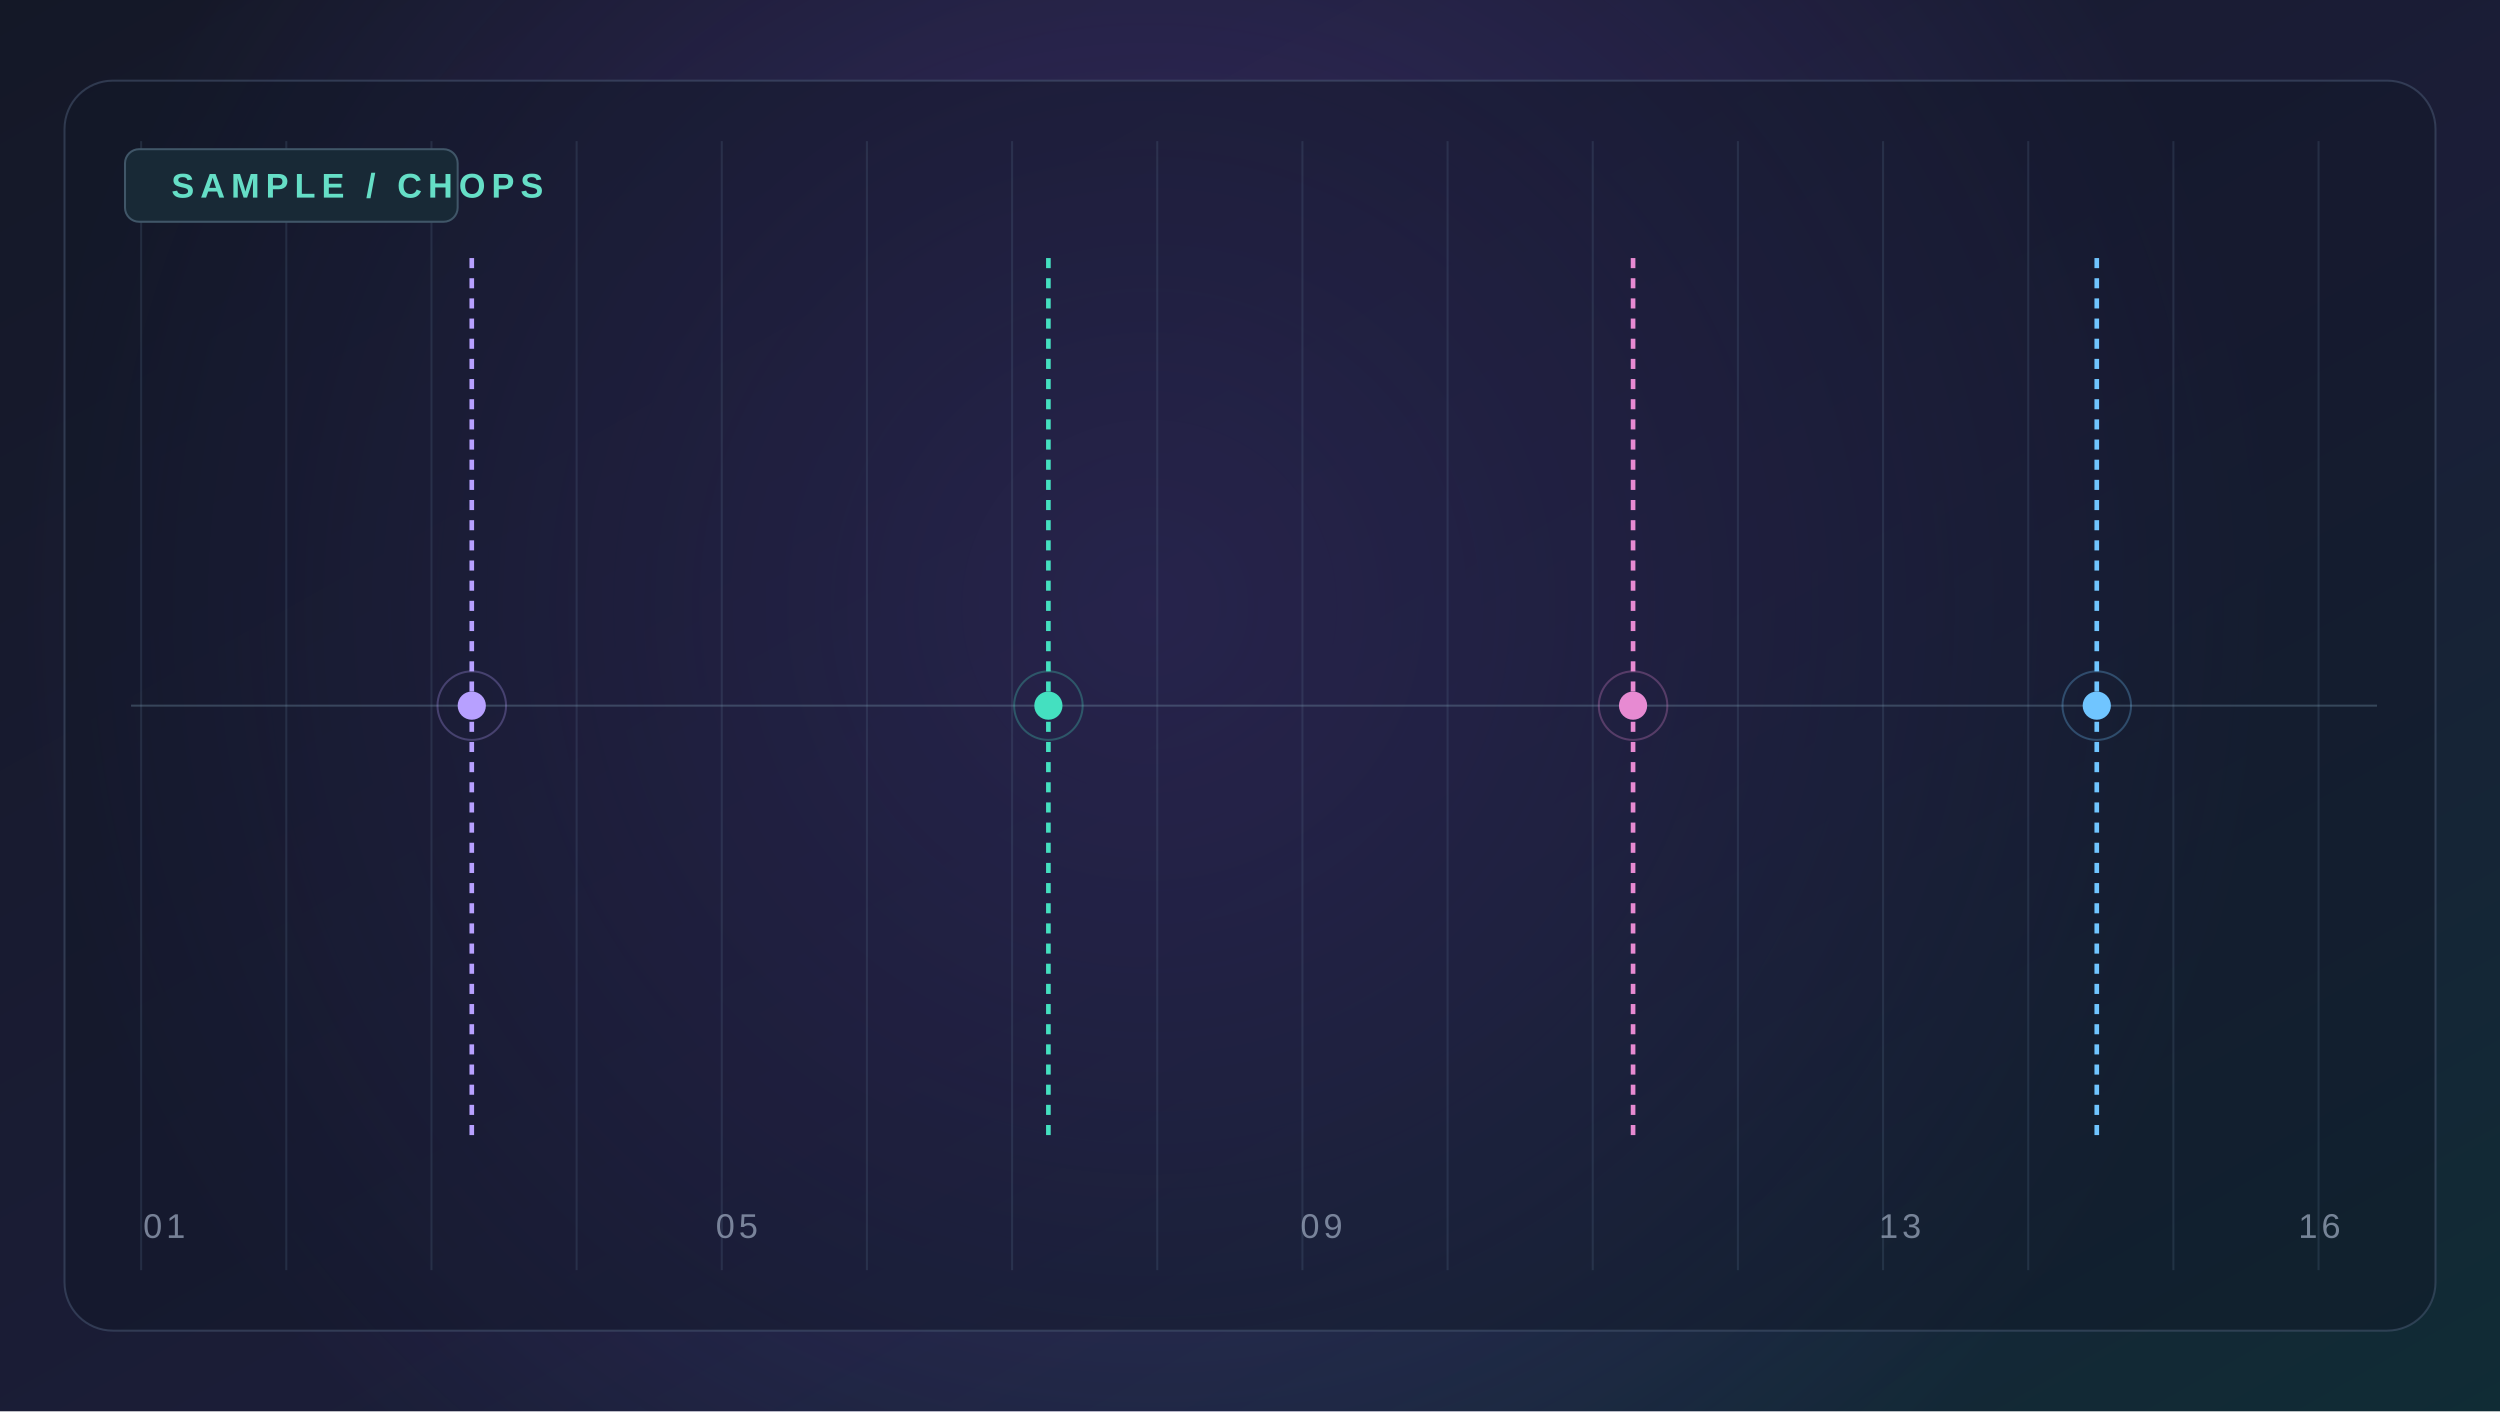
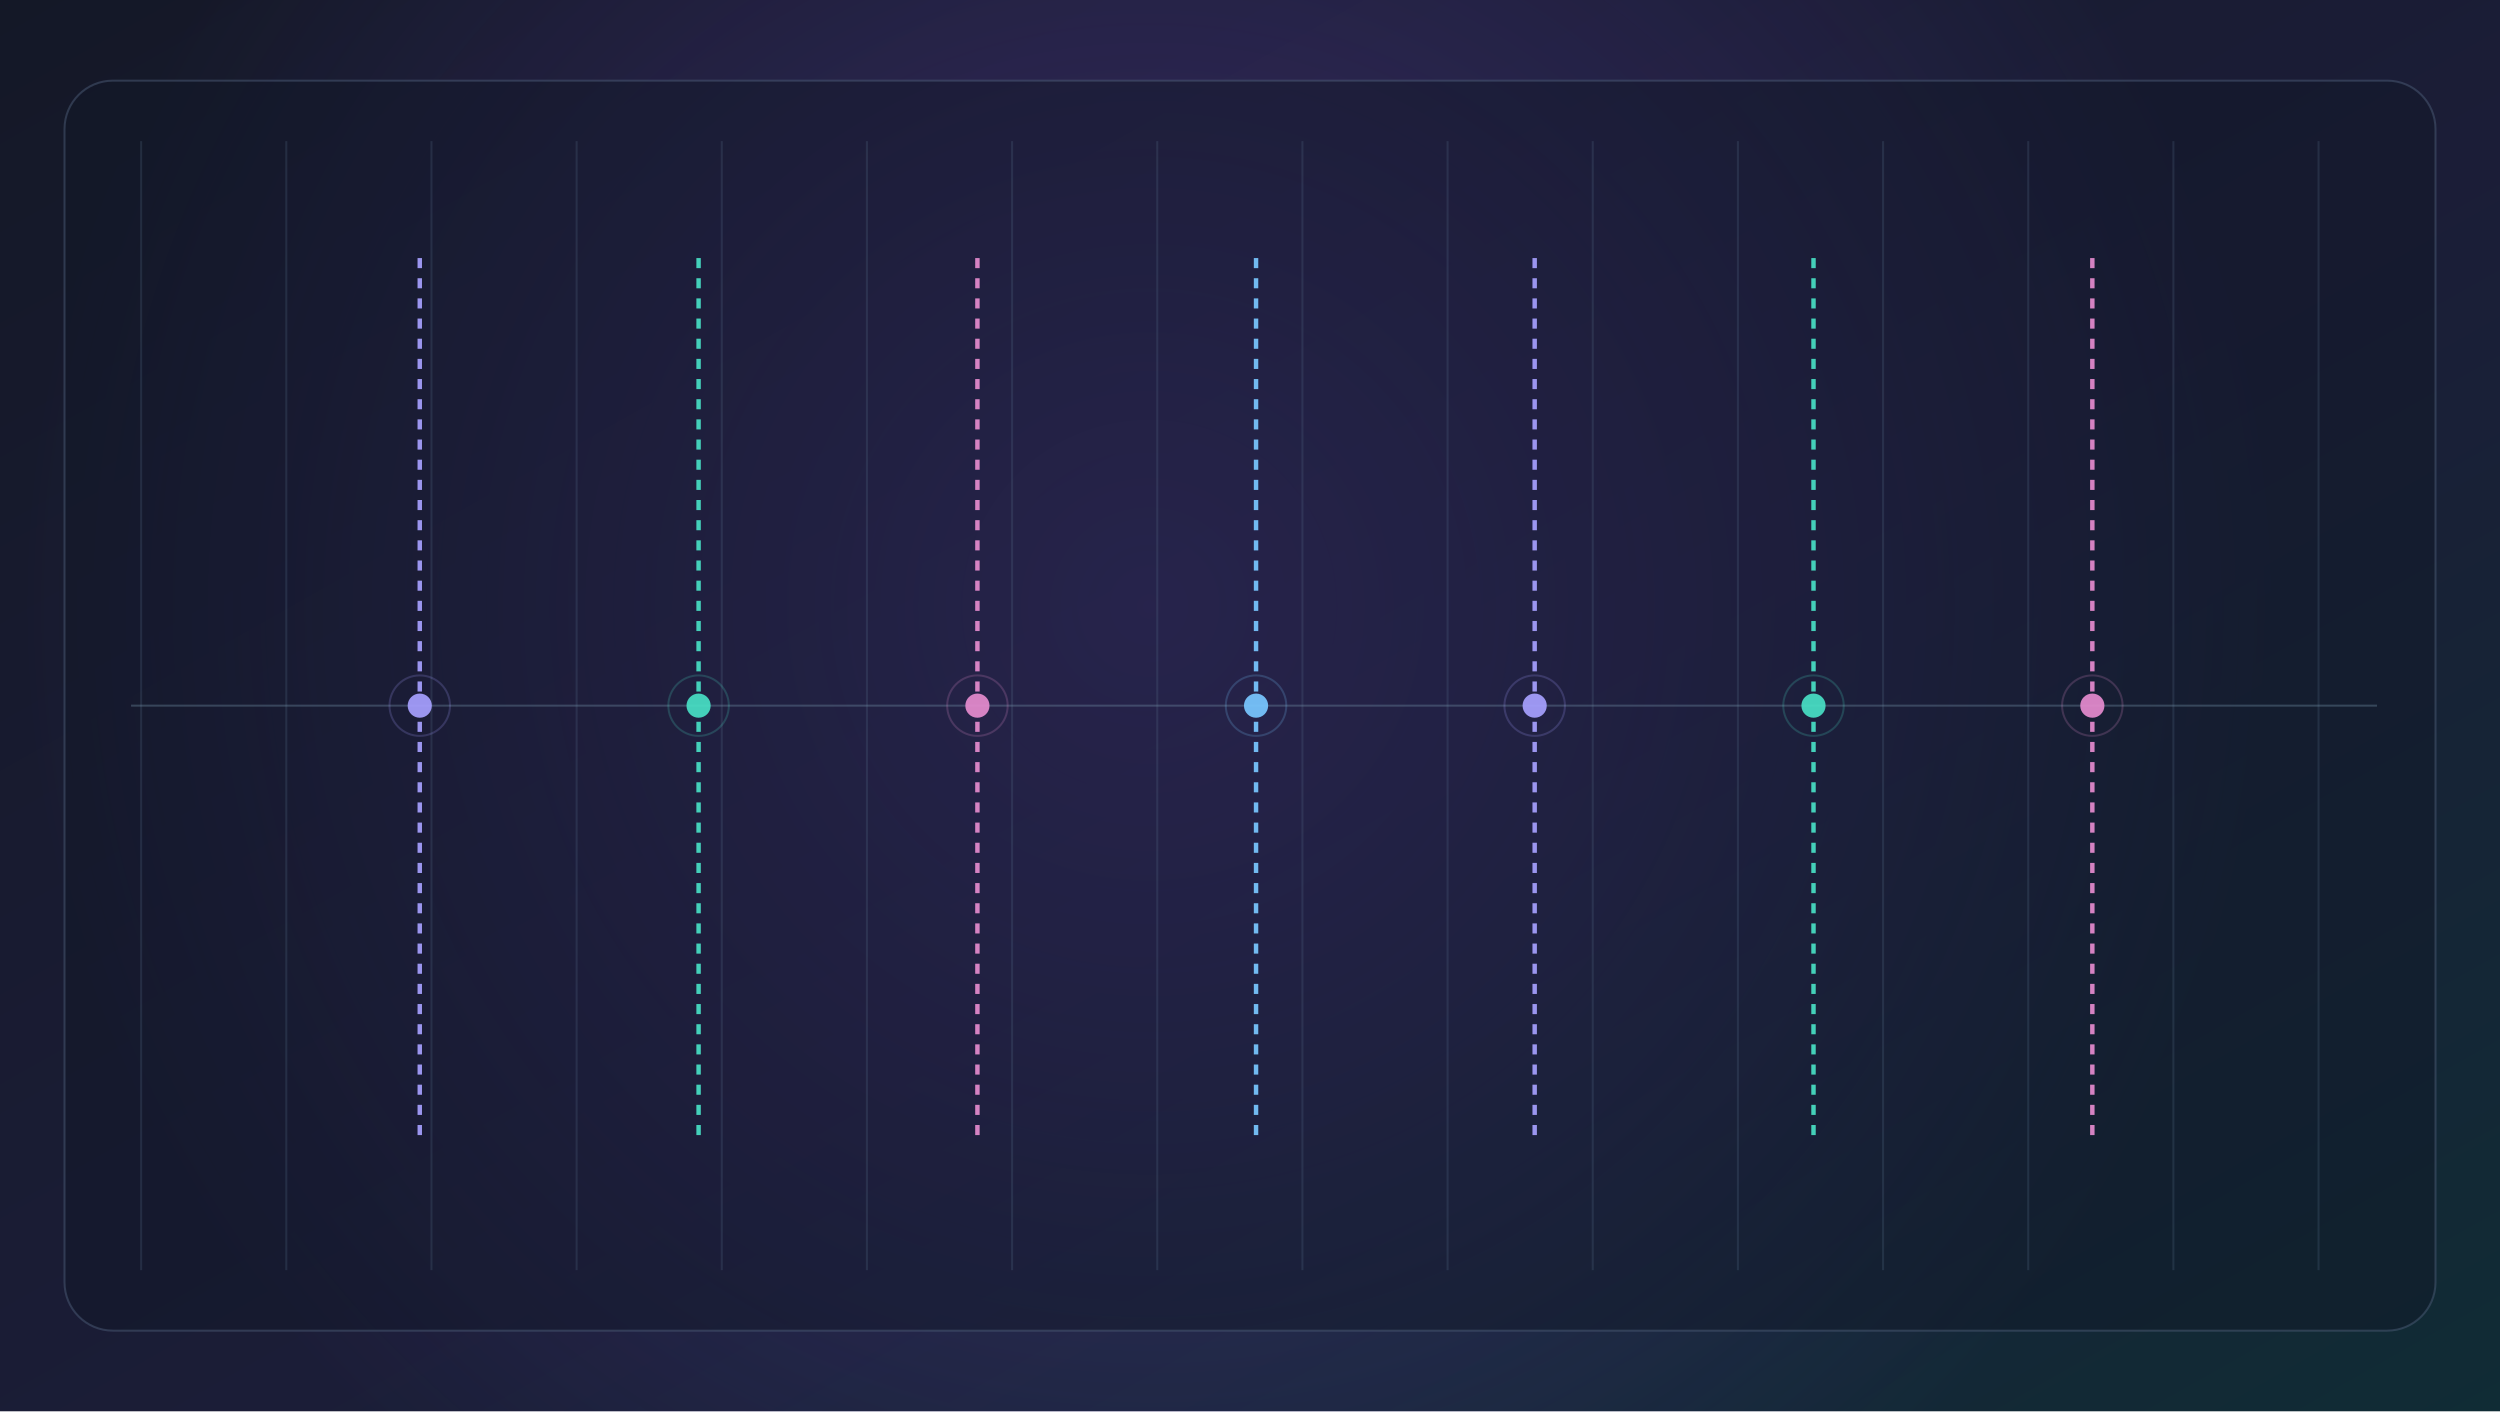
<svg xmlns="http://www.w3.org/2000/svg" width="1240" height="700" viewBox="0 0 1240 700" role="img" aria-labelledby="t d">
  <defs>
    <linearGradient id="back" x2="1" y2="1">
      <stop stop-color="#141827" />
      <stop offset=".55" stop-color="#1b1d37" />
      <stop offset="1" stop-color="#102c35" />
    </linearGradient>
    <linearGradient id="wave" x2="1">
      <stop stop-color="#9868e5" />
      <stop offset=".52" stop-color="#f090d8" />
      <stop offset="1" stop-color="#57ead2" />
    </linearGradient>
    <radialGradient id="glow">
      <stop stop-color="#8b5cf6" stop-opacity=".28" />
      <stop offset="1" stop-color="#8b5cf6" stop-opacity="0" />
    </radialGradient>
  </defs>
  <rect width="1240" height="700" fill="url(#back)" />
  <circle cx="570" cy="300" r="570" fill="url(#glow)" />
  <rect x="32" y="40" width="1176" height="620" rx="24" fill="#101826" fill-opacity=".45" stroke="#50617d" stroke-opacity=".47" />
  <path d="M70 70V630" stroke="#58728c" stroke-width="1" opacity=".23" />
  <path d="M142 70V630" stroke="#58728c" stroke-width="1" opacity=".23" />
  <path d="M214 70V630" stroke="#58728c" stroke-width="1" opacity=".23" />
  <path d="M286 70V630" stroke="#58728c" stroke-width="1" opacity=".23" />
  <path d="M358 70V630" stroke="#58728c" stroke-width="1" opacity=".23" />
  <path d="M430 70V630" stroke="#58728c" stroke-width="1" opacity=".23" />
  <path d="M502 70V630" stroke="#58728c" stroke-width="1" opacity=".23" />
  <path d="M574 70V630" stroke="#58728c" stroke-width="1" opacity=".23" />
  <path d="M646 70V630" stroke="#58728c" stroke-width="1" opacity=".23" />
  <path d="M718 70V630" stroke="#58728c" stroke-width="1" opacity=".23" />
  <path d="M790 70V630" stroke="#58728c" stroke-width="1" opacity=".23" />
  <path d="M862 70V630" stroke="#58728c" stroke-width="1" opacity=".23" />
  <path d="M934 70V630" stroke="#58728c" stroke-width="1" opacity=".23" />
  <path d="M1006 70V630" stroke="#58728c" stroke-width="1" opacity=".23" />
  <path d="M1078 70V630" stroke="#58728c" stroke-width="1" opacity=".23" />
  <path d="M1150 70V630" stroke="#58728c" stroke-width="1" opacity=".23" />
  <path d="M 65 350 H 1179" stroke="#7190a5" stroke-width="1" opacity=".36" />
  <path d="M 65.0 326.3 L 65.0 373.7" stroke="url(#wave)" stroke-width="2.55" opacity="0.60" />
  <path d="M 69.3 301.6 L 69.3 398.4" stroke="url(#wave)" stroke-width="2.55" opacity="0.66" />
  <path d="M 73.6 297.1 L 73.6 402.9" stroke="url(#wave)" stroke-width="2.55" opacity="0.67" />
  <path d="M 77.9 297.5 L 77.9 402.5" stroke="url(#wave)" stroke-width="2.55" opacity="0.67" />
  <path d="M 82.2 309.3 L 82.2 390.7" stroke="url(#wave)" stroke-width="2.55" opacity="0.64" />
  <path d="M 86.5 262.4 L 86.5 437.6" stroke="url(#wave)" stroke-width="2.55" opacity="0.74" />
  <path d="M 90.7 251.4 L 90.7 448.6" stroke="url(#wave)" stroke-width="2.55" opacity="0.77" />
  <path d="M 95.0 266.0 L 95.0 434.0" stroke="url(#wave)" stroke-width="2.55" opacity="0.74" />
  <path d="M 99.3 261.0 L 99.3 439.0" stroke="url(#wave)" stroke-width="2.55" opacity="0.75" />
  <path d="M 103.6 287.6 L 103.6 412.4" stroke="url(#wave)" stroke-width="2.55" opacity="0.69" />
  <path d="M 107.9 333.3 L 107.9 366.7" stroke="url(#wave)" stroke-width="2.55" opacity="0.59" />
  <path d="M 112.2 269.2 L 112.2 430.8" stroke="url(#wave)" stroke-width="2.55" opacity="0.73" />
  <path d="M 116.5 247.4 L 116.5 452.6" stroke="url(#wave)" stroke-width="2.55" opacity="0.78" />
  <path d="M 120.8 315.4 L 120.8 384.6" stroke="url(#wave)" stroke-width="2.55" opacity="0.63" />
  <path d="M 125.1 233.6 L 125.1 466.4" stroke="url(#wave)" stroke-width="2.55" opacity="0.81" />
  <path d="M 129.3 292.1 L 129.3 407.9" stroke="url(#wave)" stroke-width="2.55" opacity="0.68" />
  <path d="M 133.6 293.0 L 133.6 407.0" stroke="url(#wave)" stroke-width="2.55" opacity="0.68" />
  <path d="M 137.9 323.6 L 137.9 376.4" stroke="url(#wave)" stroke-width="2.55" opacity="0.61" />
  <path d="M 142.2 222.3 L 142.2 477.7" stroke="url(#wave)" stroke-width="2.55" opacity="0.83" />
  <path d="M 146.5 241.2 L 146.5 458.8" stroke="url(#wave)" stroke-width="2.55" opacity="0.79" />
  <path d="M 150.8 228.2 L 150.8 471.8" stroke="url(#wave)" stroke-width="2.55" opacity="0.82" />
  <path d="M 155.1 249.0 L 155.1 451.0" stroke="url(#wave)" stroke-width="2.55" opacity="0.77" />
  <path d="M 159.4 323.1 L 159.4 376.9" stroke="url(#wave)" stroke-width="2.55" opacity="0.61" />
  <path d="M 163.7 278.5 L 163.7 421.5" stroke="url(#wave)" stroke-width="2.55" opacity="0.71" />
  <path d="M 168.0 263.4 L 168.0 436.6" stroke="url(#wave)" stroke-width="2.55" opacity="0.74" />
  <path d="M 172.2 309.2 L 172.2 390.8" stroke="url(#wave)" stroke-width="2.55" opacity="0.64" />
  <path d="M 176.5 240.2 L 176.5 459.8" stroke="url(#wave)" stroke-width="2.55" opacity="0.79" />
  <path d="M 180.8 289.3 L 180.8 410.7" stroke="url(#wave)" stroke-width="2.55" opacity="0.68" />
  <path d="M 185.1 313.0 L 185.1 387.0" stroke="url(#wave)" stroke-width="2.55" opacity="0.63" />
  <path d="M 189.4 276.3 L 189.4 423.7" stroke="url(#wave)" stroke-width="2.55" opacity="0.71" />
  <path d="M 193.7 322.2 L 193.7 377.8" stroke="url(#wave)" stroke-width="2.55" opacity="0.61" />
  <path d="M 198.0 288.5 L 198.0 411.5" stroke="url(#wave)" stroke-width="2.55" opacity="0.69" />
  <path d="M 202.3 311.3 L 202.3 388.7" stroke="url(#wave)" stroke-width="2.55" opacity="0.64" />
  <path d="M 206.6 311.3 L 206.6 388.7" stroke="url(#wave)" stroke-width="2.55" opacity="0.64" />
  <path d="M 210.9 316.4 L 210.9 383.6" stroke="url(#wave)" stroke-width="2.55" opacity="0.62" />
  <path d="M 215.2 307.3 L 215.2 392.7" stroke="url(#wave)" stroke-width="2.55" opacity="0.64" />
  <path d="M 219.4 319.4 L 219.4 380.6" stroke="url(#wave)" stroke-width="2.55" opacity="0.62" />
  <path d="M 223.7 330.4 L 223.7 369.6" stroke="url(#wave)" stroke-width="2.55" opacity="0.59" />
  <path d="M 228.0 277.4 L 228.0 422.6" stroke="url(#wave)" stroke-width="2.55" opacity="0.71" />
  <path d="M 232.3 309.2 L 232.3 390.8" stroke="url(#wave)" stroke-width="2.55" opacity="0.64" />
  <path d="M 236.6 274.6 L 236.6 425.4" stroke="url(#wave)" stroke-width="2.55" opacity="0.72" />
  <path d="M 240.9 309.3 L 240.9 390.7" stroke="url(#wave)" stroke-width="2.55" opacity="0.64" />
  <path d="M 245.2 264.9 L 245.2 435.1" stroke="url(#wave)" stroke-width="2.55" opacity="0.74" />
  <path d="M 249.5 271.0 L 249.5 429.0" stroke="url(#wave)" stroke-width="2.55" opacity="0.73" />
  <path d="M 253.8 281.3 L 253.8 418.7" stroke="url(#wave)" stroke-width="2.55" opacity="0.70" />
  <path d="M 258.1 285.4 L 258.1 414.6" stroke="url(#wave)" stroke-width="2.55" opacity="0.69" />
  <path d="M 262.3 297.9 L 262.3 402.1" stroke="url(#wave)" stroke-width="2.55" opacity="0.67" />
  <path d="M 266.6 296.3 L 266.6 403.7" stroke="url(#wave)" stroke-width="2.55" opacity="0.67" />
  <path d="M 270.9 326.5 L 270.9 373.5" stroke="url(#wave)" stroke-width="2.55" opacity="0.60" />
  <path d="M 275.2 312.3 L 275.2 387.7" stroke="url(#wave)" stroke-width="2.55" opacity="0.63" />
  <path d="M 279.5 302.8 L 279.5 397.2" stroke="url(#wave)" stroke-width="2.55" opacity="0.65" />
  <path d="M 283.8 322.8 L 283.8 377.2" stroke="url(#wave)" stroke-width="2.55" opacity="0.61" />
  <path d="M 288.1 291.7 L 288.1 408.3" stroke="url(#wave)" stroke-width="2.55" opacity="0.68" />
  <path d="M 292.4 287.7 L 292.4 412.3" stroke="url(#wave)" stroke-width="2.55" opacity="0.69" />
  <path d="M 296.7 303.9 L 296.7 396.1" stroke="url(#wave)" stroke-width="2.55" opacity="0.65" />
  <path d="M 300.9 303.2 L 300.9 396.8" stroke="url(#wave)" stroke-width="2.55" opacity="0.65" />
  <path d="M 305.2 295.4 L 305.2 404.6" stroke="url(#wave)" stroke-width="2.55" opacity="0.67" />
  <path d="M 309.5 297.5 L 309.5 402.5" stroke="url(#wave)" stroke-width="2.55" opacity="0.67" />
  <path d="M 313.8 263.9 L 313.8 436.1" stroke="url(#wave)" stroke-width="2.55" opacity="0.74" />
  <path d="M 318.1 297.2 L 318.1 402.8" stroke="url(#wave)" stroke-width="2.55" opacity="0.67" />
  <path d="M 322.4 329.8 L 322.4 370.2" stroke="url(#wave)" stroke-width="2.55" opacity="0.59" />
  <path d="M 326.7 322.7 L 326.7 377.3" stroke="url(#wave)" stroke-width="2.55" opacity="0.61" />
  <path d="M 331.0 288.1 L 331.0 411.9" stroke="url(#wave)" stroke-width="2.55" opacity="0.69" />
  <path d="M 335.3 282.4 L 335.3 417.6" stroke="url(#wave)" stroke-width="2.55" opacity="0.70" />
  <path d="M 339.6 306.2 L 339.6 393.8" stroke="url(#wave)" stroke-width="2.55" opacity="0.65" />
  <path d="M 343.9 310.0 L 343.9 390.0" stroke="url(#wave)" stroke-width="2.55" opacity="0.64" />
  <path d="M 348.1 311.2 L 348.1 388.8" stroke="url(#wave)" stroke-width="2.55" opacity="0.64" />
  <path d="M 352.4 301.9 L 352.4 398.1" stroke="url(#wave)" stroke-width="2.55" opacity="0.66" />
  <path d="M 356.7 319.2 L 356.7 380.8" stroke="url(#wave)" stroke-width="2.55" opacity="0.62" />
  <path d="M 361.0 295.6 L 361.0 404.4" stroke="url(#wave)" stroke-width="2.55" opacity="0.67" />
  <path d="M 365.3 291.4 L 365.3 408.6" stroke="url(#wave)" stroke-width="2.55" opacity="0.68" />
  <path d="M 369.6 280.2 L 369.6 419.8" stroke="url(#wave)" stroke-width="2.55" opacity="0.71" />
  <path d="M 373.9 307.6 L 373.9 392.4" stroke="url(#wave)" stroke-width="2.55" opacity="0.64" />
  <path d="M 378.2 305.3 L 378.2 394.7" stroke="url(#wave)" stroke-width="2.55" opacity="0.65" />
  <path d="M 382.5 282.6 L 382.5 417.4" stroke="url(#wave)" stroke-width="2.55" opacity="0.70" />
  <path d="M 386.8 229.4 L 386.8 470.6" stroke="url(#wave)" stroke-width="2.55" opacity="0.82" />
  <path d="M 391.0 277.1 L 391.0 422.9" stroke="url(#wave)" stroke-width="2.55" opacity="0.71" />
  <path d="M 395.3 250.9 L 395.3 449.1" stroke="url(#wave)" stroke-width="2.55" opacity="0.77" />
  <path d="M 399.6 280.9 L 399.6 419.1" stroke="url(#wave)" stroke-width="2.55" opacity="0.70" />
  <path d="M 403.9 309.9 L 403.9 390.1" stroke="url(#wave)" stroke-width="2.55" opacity="0.64" />
  <path d="M 408.2 317.7 L 408.2 382.3" stroke="url(#wave)" stroke-width="2.55" opacity="0.62" />
  <path d="M 412.5 236.6 L 412.5 463.4" stroke="url(#wave)" stroke-width="2.55" opacity="0.80" />
  <path d="M 416.8 240.3 L 416.8 459.7" stroke="url(#wave)" stroke-width="2.55" opacity="0.79" />
  <path d="M 421.1 276.9 L 421.1 423.1" stroke="url(#wave)" stroke-width="2.55" opacity="0.71" />
  <path d="M 425.4 246.3 L 425.4 453.7" stroke="url(#wave)" stroke-width="2.55" opacity="0.78" />
  <path d="M 429.6 244.5 L 429.6 455.5" stroke="url(#wave)" stroke-width="2.55" opacity="0.78" />
  <path d="M 433.9 222.4 L 433.9 477.6" stroke="url(#wave)" stroke-width="2.55" opacity="0.83" />
  <path d="M 438.2 214.5 L 438.2 485.5" stroke="url(#wave)" stroke-width="2.55" opacity="0.85" />
  <path d="M 442.5 265.2 L 442.5 434.8" stroke="url(#wave)" stroke-width="2.55" opacity="0.74" />
  <path d="M 446.8 210.5 L 446.8 489.5" stroke="url(#wave)" stroke-width="2.55" opacity="0.86" />
  <path d="M 451.1 215.6 L 451.1 484.4" stroke="url(#wave)" stroke-width="2.55" opacity="0.85" />
  <path d="M 455.4 251.9 L 455.4 448.1" stroke="url(#wave)" stroke-width="2.55" opacity="0.77" />
  <path d="M 459.7 234.7 L 459.7 465.3" stroke="url(#wave)" stroke-width="2.55" opacity="0.81" />
  <path d="M 464.0 273.1 L 464.0 426.9" stroke="url(#wave)" stroke-width="2.55" opacity="0.72" />
  <path d="M 468.3 289.4 L 468.3 410.6" stroke="url(#wave)" stroke-width="2.55" opacity="0.68" />
  <path d="M 472.6 305.6 L 472.6 394.4" stroke="url(#wave)" stroke-width="2.55" opacity="0.65" />
  <path d="M 476.8 276.2 L 476.8 423.8" stroke="url(#wave)" stroke-width="2.55" opacity="0.71" />
  <path d="M 481.1 320.6 L 481.1 379.4" stroke="url(#wave)" stroke-width="2.55" opacity="0.62" />
  <path d="M 485.4 330.0 L 485.4 370.0" stroke="url(#wave)" stroke-width="2.55" opacity="0.59" />
  <path d="M 489.7 302.8 L 489.7 397.2" stroke="url(#wave)" stroke-width="2.55" opacity="0.65" />
  <path d="M 494.0 300.3 L 494.0 399.7" stroke="url(#wave)" stroke-width="2.55" opacity="0.66" />
  <path d="M 498.3 305.5 L 498.3 394.5" stroke="url(#wave)" stroke-width="2.55" opacity="0.65" />
  <path d="M 502.6 283.9 L 502.6 416.1" stroke="url(#wave)" stroke-width="2.55" opacity="0.70" />
  <path d="M 506.9 327.3 L 506.9 372.7" stroke="url(#wave)" stroke-width="2.55" opacity="0.60" />
  <path d="M 511.2 304.6 L 511.2 395.4" stroke="url(#wave)" stroke-width="2.55" opacity="0.65" />
  <path d="M 515.5 298.0 L 515.5 402.0" stroke="url(#wave)" stroke-width="2.55" opacity="0.67" />
  <path d="M 519.7 283.6 L 519.7 416.4" stroke="url(#wave)" stroke-width="2.55" opacity="0.70" />
  <path d="M 524.0 305.0 L 524.0 395.0" stroke="url(#wave)" stroke-width="2.55" opacity="0.65" />
  <path d="M 528.3 318.2 L 528.3 381.8" stroke="url(#wave)" stroke-width="2.55" opacity="0.62" />
  <path d="M 532.6 286.7 L 532.6 413.3" stroke="url(#wave)" stroke-width="2.55" opacity="0.69" />
  <path d="M 536.9 245.6 L 536.9 454.4" stroke="url(#wave)" stroke-width="2.55" opacity="0.78" />
  <path d="M 541.2 244.2 L 541.2 455.8" stroke="url(#wave)" stroke-width="2.55" opacity="0.79" />
  <path d="M 545.5 263.7 L 545.5 436.3" stroke="url(#wave)" stroke-width="2.55" opacity="0.74" />
  <path d="M 549.8 285.6 L 549.8 414.4" stroke="url(#wave)" stroke-width="2.55" opacity="0.69" />
  <path d="M 554.1 305.7 L 554.1 394.3" stroke="url(#wave)" stroke-width="2.55" opacity="0.65" />
  <path d="M 558.4 265.4 L 558.4 434.6" stroke="url(#wave)" stroke-width="2.55" opacity="0.74" />
  <path d="M 562.6 291.0 L 562.6 409.0" stroke="url(#wave)" stroke-width="2.55" opacity="0.68" />
  <path d="M 566.9 281.5 L 566.9 418.5" stroke="url(#wave)" stroke-width="2.55" opacity="0.70" />
  <path d="M 571.2 331.5 L 571.2 368.5" stroke="url(#wave)" stroke-width="2.55" opacity="0.59" />
  <path d="M 575.5 313.0 L 575.5 387.0" stroke="url(#wave)" stroke-width="2.55" opacity="0.63" />
  <path d="M 579.8 278.2 L 579.8 421.8" stroke="url(#wave)" stroke-width="2.55" opacity="0.71" />
  <path d="M 584.1 281.0 L 584.1 419.0" stroke="url(#wave)" stroke-width="2.55" opacity="0.70" />
  <path d="M 588.4 278.6 L 588.4 421.4" stroke="url(#wave)" stroke-width="2.55" opacity="0.71" />
  <path d="M 592.7 292.9 L 592.7 407.1" stroke="url(#wave)" stroke-width="2.55" opacity="0.68" />
  <path d="M 597.0 303.2 L 597.0 396.8" stroke="url(#wave)" stroke-width="2.55" opacity="0.65" />
  <path d="M 601.2 298.6 L 601.2 401.4" stroke="url(#wave)" stroke-width="2.55" opacity="0.66" />
  <path d="M 605.5 291.9 L 605.5 408.1" stroke="url(#wave)" stroke-width="2.55" opacity="0.68" />
  <path d="M 609.8 314.3 L 609.8 385.7" stroke="url(#wave)" stroke-width="2.55" opacity="0.63" />
  <path d="M 614.1 305.6 L 614.1 394.4" stroke="url(#wave)" stroke-width="2.55" opacity="0.65" />
  <path d="M 618.4 317.8 L 618.4 382.2" stroke="url(#wave)" stroke-width="2.55" opacity="0.62" />
  <path d="M 622.7 301.0 L 622.7 399.0" stroke="url(#wave)" stroke-width="2.55" opacity="0.66" />
  <path d="M 627.0 336.6 L 627.0 363.4" stroke="url(#wave)" stroke-width="2.55" opacity="0.58" />
  <path d="M 631.3 307.1 L 631.3 392.9" stroke="url(#wave)" stroke-width="2.55" opacity="0.65" />
  <path d="M 635.6 298.5 L 635.6 401.5" stroke="url(#wave)" stroke-width="2.55" opacity="0.66" />
  <path d="M 639.9 334.6 L 639.9 365.4" stroke="url(#wave)" stroke-width="2.55" opacity="0.58" />
  <path d="M 644.1 302.6 L 644.1 397.4" stroke="url(#wave)" stroke-width="2.55" opacity="0.66" />
  <path d="M 648.4 295.8 L 648.4 404.2" stroke="url(#wave)" stroke-width="2.55" opacity="0.67" />
  <path d="M 652.7 280.8 L 652.7 419.2" stroke="url(#wave)" stroke-width="2.55" opacity="0.70" />
  <path d="M 657.0 287.2 L 657.0 412.8" stroke="url(#wave)" stroke-width="2.55" opacity="0.69" />
  <path d="M 661.3 304.0 L 661.3 396.0" stroke="url(#wave)" stroke-width="2.55" opacity="0.65" />
  <path d="M 665.6 288.9 L 665.6 411.1" stroke="url(#wave)" stroke-width="2.55" opacity="0.69" />
  <path d="M 669.9 248.3 L 669.9 451.7" stroke="url(#wave)" stroke-width="2.55" opacity="0.78" />
  <path d="M 674.2 247.3 L 674.2 452.7" stroke="url(#wave)" stroke-width="2.55" opacity="0.78" />
  <path d="M 678.5 309.8 L 678.5 390.2" stroke="url(#wave)" stroke-width="2.55" opacity="0.64" />
  <path d="M 682.8 315.2 L 682.8 384.8" stroke="url(#wave)" stroke-width="2.55" opacity="0.63" />
  <path d="M 687.0 315.7 L 687.0 384.3" stroke="url(#wave)" stroke-width="2.55" opacity="0.63" />
  <path d="M 691.3 328.8 L 691.3 371.2" stroke="url(#wave)" stroke-width="2.55" opacity="0.60" />
  <path d="M 695.6 278.8 L 695.6 421.2" stroke="url(#wave)" stroke-width="2.55" opacity="0.71" />
  <path d="M 699.9 310.2 L 699.9 389.8" stroke="url(#wave)" stroke-width="2.55" opacity="0.64" />
  <path d="M 704.2 245.5 L 704.2 454.5" stroke="url(#wave)" stroke-width="2.55" opacity="0.78" />
  <path d="M 708.5 258.7 L 708.5 441.3" stroke="url(#wave)" stroke-width="2.55" opacity="0.75" />
  <path d="M 712.8 309.6 L 712.8 390.4" stroke="url(#wave)" stroke-width="2.55" opacity="0.64" />
  <path d="M 717.1 262.0 L 717.1 438.0" stroke="url(#wave)" stroke-width="2.55" opacity="0.75" />
  <path d="M 721.4 280.7 L 721.4 419.3" stroke="url(#wave)" stroke-width="2.55" opacity="0.70" />
  <path d="M 725.7 260.7 L 725.7 439.3" stroke="url(#wave)" stroke-width="2.55" opacity="0.75" />
  <path d="M 730.0 290.8 L 730.0 409.2" stroke="url(#wave)" stroke-width="2.55" opacity="0.68" />
  <path d="M 734.2 298.4 L 734.2 401.6" stroke="url(#wave)" stroke-width="2.55" opacity="0.66" />
  <path d="M 738.5 297.0 L 738.5 403.0" stroke="url(#wave)" stroke-width="2.55" opacity="0.67" />
  <path d="M 742.8 277.5 L 742.8 422.5" stroke="url(#wave)" stroke-width="2.55" opacity="0.71" />
  <path d="M 747.1 255.3 L 747.1 444.7" stroke="url(#wave)" stroke-width="2.55" opacity="0.76" />
  <path d="M 751.4 274.8 L 751.4 425.2" stroke="url(#wave)" stroke-width="2.55" opacity="0.72" />
  <path d="M 755.7 326.3 L 755.7 373.7" stroke="url(#wave)" stroke-width="2.55" opacity="0.60" />
  <path d="M 760.0 281.8 L 760.0 418.2" stroke="url(#wave)" stroke-width="2.55" opacity="0.70" />
  <path d="M 764.3 283.5 L 764.3 416.5" stroke="url(#wave)" stroke-width="2.55" opacity="0.70" />
  <path d="M 768.6 295.6 L 768.6 404.4" stroke="url(#wave)" stroke-width="2.55" opacity="0.67" />
  <path d="M 772.9 302.2 L 772.9 397.8" stroke="url(#wave)" stroke-width="2.55" opacity="0.66" />
  <path d="M 777.1 336.9 L 777.1 363.1" stroke="url(#wave)" stroke-width="2.55" opacity="0.58" />
  <path d="M 781.4 306.0 L 781.4 394.0" stroke="url(#wave)" stroke-width="2.55" opacity="0.65" />
  <path d="M 785.7 327.6 L 785.7 372.4" stroke="url(#wave)" stroke-width="2.55" opacity="0.60" />
  <path d="M 790.0 276.5 L 790.0 423.5" stroke="url(#wave)" stroke-width="2.55" opacity="0.71" />
  <path d="M 794.3 310.0 L 794.3 390.0" stroke="url(#wave)" stroke-width="2.55" opacity="0.64" />
  <path d="M 798.6 261.4 L 798.6 438.6" stroke="url(#wave)" stroke-width="2.55" opacity="0.75" />
  <path d="M 802.9 293.7 L 802.9 406.3" stroke="url(#wave)" stroke-width="2.55" opacity="0.68" />
  <path d="M 807.2 248.3 L 807.2 451.7" stroke="url(#wave)" stroke-width="2.55" opacity="0.78" />
  <path d="M 811.5 280.9 L 811.5 419.1" stroke="url(#wave)" stroke-width="2.55" opacity="0.70" />
  <path d="M 815.8 320.8 L 815.8 379.2" stroke="url(#wave)" stroke-width="2.55" opacity="0.61" />
  <path d="M 820.0 271.6 L 820.0 428.4" stroke="url(#wave)" stroke-width="2.55" opacity="0.72" />
  <path d="M 824.3 281.9 L 824.3 418.1" stroke="url(#wave)" stroke-width="2.55" opacity="0.70" />
  <path d="M 828.6 231.3 L 828.6 468.7" stroke="url(#wave)" stroke-width="2.55" opacity="0.81" />
  <path d="M 832.9 288.1 L 832.9 411.9" stroke="url(#wave)" stroke-width="2.55" opacity="0.69" />
  <path d="M 837.2 270.8 L 837.2 429.2" stroke="url(#wave)" stroke-width="2.55" opacity="0.73" />
  <path d="M 841.5 269.5 L 841.5 430.5" stroke="url(#wave)" stroke-width="2.55" opacity="0.73" />
  <path d="M 845.8 243.0 L 845.8 457.0" stroke="url(#wave)" stroke-width="2.55" opacity="0.79" />
  <path d="M 850.1 316.7 L 850.1 383.3" stroke="url(#wave)" stroke-width="2.55" opacity="0.62" />
  <path d="M 854.4 268.2 L 854.4 431.8" stroke="url(#wave)" stroke-width="2.55" opacity="0.73" />
  <path d="M 858.6 275.0 L 858.6 425.0" stroke="url(#wave)" stroke-width="2.55" opacity="0.72" />
  <path d="M 862.9 257.9 L 862.9 442.1" stroke="url(#wave)" stroke-width="2.55" opacity="0.75" />
  <path d="M 867.2 242.9 L 867.2 457.1" stroke="url(#wave)" stroke-width="2.55" opacity="0.79" />
  <path d="M 871.5 292.2 L 871.5 407.8" stroke="url(#wave)" stroke-width="2.55" opacity="0.68" />
  <path d="M 875.8 264.3 L 875.8 435.7" stroke="url(#wave)" stroke-width="2.55" opacity="0.74" />
  <path d="M 880.1 279.5 L 880.1 420.5" stroke="url(#wave)" stroke-width="2.55" opacity="0.71" />
  <path d="M 884.4 281.3 L 884.4 418.7" stroke="url(#wave)" stroke-width="2.55" opacity="0.70" />
  <path d="M 888.7 324.1 L 888.7 375.9" stroke="url(#wave)" stroke-width="2.55" opacity="0.61" />
  <path d="M 893.0 279.4 L 893.0 420.6" stroke="url(#wave)" stroke-width="2.55" opacity="0.71" />
  <path d="M 897.3 279.6 L 897.3 420.4" stroke="url(#wave)" stroke-width="2.55" opacity="0.71" />
  <path d="M 901.5 310.9 L 901.5 389.1" stroke="url(#wave)" stroke-width="2.55" opacity="0.64" />
  <path d="M 905.8 315.7 L 905.8 384.3" stroke="url(#wave)" stroke-width="2.55" opacity="0.63" />
  <path d="M 910.1 295.6 L 910.1 404.4" stroke="url(#wave)" stroke-width="2.55" opacity="0.67" />
  <path d="M 914.4 329.2 L 914.4 370.8" stroke="url(#wave)" stroke-width="2.55" opacity="0.60" />
  <path d="M 918.7 331.1 L 918.7 368.9" stroke="url(#wave)" stroke-width="2.55" opacity="0.59" />
  <path d="M 923.0 330.8 L 923.0 369.2" stroke="url(#wave)" stroke-width="2.55" opacity="0.59" />
  <path d="M 927.3 299.8 L 927.3 400.2" stroke="url(#wave)" stroke-width="2.55" opacity="0.66" />
  <path d="M 931.6 299.9 L 931.6 400.1" stroke="url(#wave)" stroke-width="2.55" opacity="0.66" />
  <path d="M 935.9 309.8 L 935.9 390.2" stroke="url(#wave)" stroke-width="2.55" opacity="0.64" />
  <path d="M 940.2 300.3 L 940.2 399.7" stroke="url(#wave)" stroke-width="2.55" opacity="0.66" />
  <path d="M 944.5 332.2 L 944.5 367.8" stroke="url(#wave)" stroke-width="2.55" opacity="0.59" />
  <path d="M 948.7 292.7 L 948.7 407.3" stroke="url(#wave)" stroke-width="2.55" opacity="0.68" />
  <path d="M 953.0 299.7 L 953.0 400.3" stroke="url(#wave)" stroke-width="2.55" opacity="0.66" />
  <path d="M 957.3 293.9 L 957.3 406.1" stroke="url(#wave)" stroke-width="2.55" opacity="0.67" />
  <path d="M 961.6 299.8 L 961.6 400.2" stroke="url(#wave)" stroke-width="2.55" opacity="0.66" />
  <path d="M 965.9 298.5 L 965.9 401.5" stroke="url(#wave)" stroke-width="2.55" opacity="0.66" />
  <path d="M 970.2 310.5 L 970.2 389.5" stroke="url(#wave)" stroke-width="2.55" opacity="0.64" />
  <path d="M 974.5 327.8 L 974.5 372.2" stroke="url(#wave)" stroke-width="2.55" opacity="0.60" />
  <path d="M 978.8 296.0 L 978.8 404.0" stroke="url(#wave)" stroke-width="2.55" opacity="0.67" />
  <path d="M 983.1 308.5 L 983.1 391.5" stroke="url(#wave)" stroke-width="2.55" opacity="0.64" />
  <path d="M 987.4 277.6 L 987.4 422.4" stroke="url(#wave)" stroke-width="2.55" opacity="0.71" />
  <path d="M 991.6 268.4 L 991.6 431.6" stroke="url(#wave)" stroke-width="2.55" opacity="0.73" />
  <path d="M 995.9 270.0 L 995.9 430.0" stroke="url(#wave)" stroke-width="2.55" opacity="0.73" />
  <path d="M 1000.2 284.2 L 1000.2 415.8" stroke="url(#wave)" stroke-width="2.55" opacity="0.70" />
  <path d="M 1004.5 300.2 L 1004.5 399.8" stroke="url(#wave)" stroke-width="2.55" opacity="0.66" />
  <path d="M 1008.8 283.6 L 1008.8 416.4" stroke="url(#wave)" stroke-width="2.55" opacity="0.70" />
  <path d="M 1013.1 272.7 L 1013.1 427.3" stroke="url(#wave)" stroke-width="2.55" opacity="0.72" />
  <path d="M 1017.4 259.9 L 1017.4 440.1" stroke="url(#wave)" stroke-width="2.55" opacity="0.75" />
  <path d="M 1021.7 237.3 L 1021.7 462.7" stroke="url(#wave)" stroke-width="2.55" opacity="0.80" />
  <path d="M 1026.0 316.0 L 1026.0 384.0" stroke="url(#wave)" stroke-width="2.55" opacity="0.63" />
  <path d="M 1030.2 279.0 L 1030.2 421.0" stroke="url(#wave)" stroke-width="2.55" opacity="0.71" />
  <path d="M 1034.5 283.1 L 1034.5 416.9" stroke="url(#wave)" stroke-width="2.55" opacity="0.70" />
  <path d="M 1038.8 275.7 L 1038.8 424.3" stroke="url(#wave)" stroke-width="2.55" opacity="0.72" />
  <path d="M 1043.1 275.2 L 1043.1 424.8" stroke="url(#wave)" stroke-width="2.55" opacity="0.72" />
  <path d="M 1047.4 288.2 L 1047.4 411.8" stroke="url(#wave)" stroke-width="2.55" opacity="0.69" />
  <path d="M 1051.7 301.1 L 1051.7 398.9" stroke="url(#wave)" stroke-width="2.55" opacity="0.66" />
  <path d="M 1056.0 302.5 L 1056.0 397.5" stroke="url(#wave)" stroke-width="2.55" opacity="0.66" />
  <path d="M 1060.3 305.2 L 1060.3 394.8" stroke="url(#wave)" stroke-width="2.55" opacity="0.65" />
  <path d="M 1064.6 291.9 L 1064.6 408.1" stroke="url(#wave)" stroke-width="2.55" opacity="0.68" />
  <path d="M 1068.9 290.1 L 1068.9 409.9" stroke="url(#wave)" stroke-width="2.55" opacity="0.68" />
  <path d="M 1073.2 282.3 L 1073.2 417.7" stroke="url(#wave)" stroke-width="2.55" opacity="0.70" />
  <path d="M 1077.4 304.1 L 1077.4 395.9" stroke="url(#wave)" stroke-width="2.55" opacity="0.65" />
  <path d="M 1081.7 248.8 L 1081.7 451.2" stroke="url(#wave)" stroke-width="2.55" opacity="0.77" />
  <path d="M 1086.0 280.1 L 1086.0 419.9" stroke="url(#wave)" stroke-width="2.55" opacity="0.71" />
  <path d="M 1090.3 253.4 L 1090.3 446.6" stroke="url(#wave)" stroke-width="2.55" opacity="0.76" />
  <path d="M 1094.6 229.8 L 1094.6 470.2" stroke="url(#wave)" stroke-width="2.55" opacity="0.82" />
  <path d="M 1098.9 214.1 L 1098.9 485.9" stroke="url(#wave)" stroke-width="2.55" opacity="0.85" />
  <path d="M 1103.2 210.2 L 1103.2 489.8" stroke="url(#wave)" stroke-width="2.55" opacity="0.86" />
  <path d="M 1107.5 332.2 L 1107.5 367.8" stroke="url(#wave)" stroke-width="2.55" opacity="0.59" />
  <path d="M 1111.8 278.1 L 1111.8 421.9" stroke="url(#wave)" stroke-width="2.55" opacity="0.71" />
  <path d="M 1116.0 280.1 L 1116.0 419.9" stroke="url(#wave)" stroke-width="2.55" opacity="0.71" />
  <path d="M 1120.3 273.2 L 1120.3 426.8" stroke="url(#wave)" stroke-width="2.55" opacity="0.72" />
  <path d="M 1124.6 304.9 L 1124.6 395.1" stroke="url(#wave)" stroke-width="2.55" opacity="0.65" />
  <path d="M 1128.9 260.2 L 1128.9 439.8" stroke="url(#wave)" stroke-width="2.55" opacity="0.75" />
  <path d="M 1133.2 316.2 L 1133.2 383.8" stroke="url(#wave)" stroke-width="2.55" opacity="0.63" />
  <path d="M 1137.5 284.8 L 1137.5 415.2" stroke="url(#wave)" stroke-width="2.55" opacity="0.69" />
  <path d="M 1141.8 225.5 L 1141.8 474.5" stroke="url(#wave)" stroke-width="2.55" opacity="0.83" />
  <path d="M 1146.1 240.1 L 1146.1 459.9" stroke="url(#wave)" stroke-width="2.55" opacity="0.79" />
  <path d="M 1150.4 264.9 L 1150.4 435.1" stroke="url(#wave)" stroke-width="2.55" opacity="0.74" />
  <path d="M 1154.7 308.5 L 1154.7 391.5" stroke="url(#wave)" stroke-width="2.55" opacity="0.64" />
  <path d="M 1159.0 225.8 L 1159.0 474.2" stroke="url(#wave)" stroke-width="2.55" opacity="0.83" />
  <path d="M 1163.2 249.7 L 1163.2 450.3" stroke="url(#wave)" stroke-width="2.55" opacity="0.77" />
  <path d="M 1167.5 299.5 L 1167.5 400.5" stroke="url(#wave)" stroke-width="2.55" opacity="0.66" />
  <path d="M 1171.8 290.7 L 1171.8 409.3" stroke="url(#wave)" stroke-width="2.55" opacity="0.68" />
  <path d="M 1176.1 274.7 L 1176.1 425.3" stroke="url(#wave)" stroke-width="2.55" opacity="0.72" />
-   <g>
-     <line x1="234" y1="128" x2="234" y2="564" stroke="#b7a0ff" stroke-width="2.3" stroke-dasharray="5 5" />
-     <circle cx="234" cy="350" r="7" fill="#b7a0ff" />
-     <circle cx="234" cy="350" r="17" stroke="#b7a0ff" opacity=".28" fill="none" />
-   </g>
-   <g>
-     <line x1="520" y1="128" x2="520" y2="564" stroke="#44e0c0" stroke-width="2.3" stroke-dasharray="5 5" />
-     <circle cx="520" cy="350" r="7" fill="#44e0c0" />
-     <circle cx="520" cy="350" r="17" stroke="#44e0c0" opacity=".28" fill="none" />
-   </g>
-   <g>
-     <line x1="810" y1="128" x2="810" y2="564" stroke="#e78ad2" stroke-width="2.3" stroke-dasharray="5 5" />
-     <circle cx="810" cy="350" r="7" fill="#e78ad2" />
-     <circle cx="810" cy="350" r="17" stroke="#e78ad2" opacity=".28" fill="none" />
-   </g>
-   <g>
-     <line x1="1040" y1="128" x2="1040" y2="564" stroke="#70c5ff" stroke-width="2.3" stroke-dasharray="5 5" />
-     <circle cx="1040" cy="350" r="7" fill="#70c5ff" />
-     <circle cx="1040" cy="350" r="17" stroke="#70c5ff" opacity=".28" fill="none" />
-   </g>
-   <rect x="62" y="74" width="165" height="36" rx="7" fill="#182936" stroke="#405668" />
-   <text x="85" y="98" font-family="Arial,sans-serif" font-size="17" font-weight="700" letter-spacing="3" fill="#65dec6">SAMPLE / CHOPS</text>
-   <g opacity=".7" font-size="17" fill="#a1aec3" font-family="Arial,sans-serif" letter-spacing="2">
-     <text x="71" y="614">01</text>
-     <text x="355" y="614">05</text>
-     <text x="645" y="614">09</text>
-     <text x="932" y="614">13</text>
-     <text x="1140" y="614">16</text>
+   <g opacity=".92">
+     <line x1="208.2" y1="128" x2="208.2" y2="564" stroke="#a6a0ff" stroke-width="2.2" stroke-dasharray="5 5" />
+     <circle cx="208.2" cy="350" r="6" fill="#a6a0ff" />
+     <circle cx="208.2" cy="350" r="15" stroke="#a6a0ff" opacity=".22" fill="none" />
+   </g>
+   <g opacity=".92">
+     <line x1="346.5" y1="128" x2="346.5" y2="564" stroke="#48dfc4" stroke-width="2.2" stroke-dasharray="5 5" />
+     <circle cx="346.5" cy="350" r="6" fill="#48dfc4" />
+     <circle cx="346.5" cy="350" r="15" stroke="#48dfc4" opacity=".22" fill="none" />
+   </g>
+   <g opacity=".92">
+     <line x1="484.8" y1="128" x2="484.8" y2="564" stroke="#e58bce" stroke-width="2.2" stroke-dasharray="5 5" />
+     <circle cx="484.8" cy="350" r="6" fill="#e58bce" />
+     <circle cx="484.8" cy="350" r="15" stroke="#e58bce" opacity=".22" fill="none" />
+   </g>
+   <g opacity=".92">
+     <line x1="623.0" y1="128" x2="623.0" y2="564" stroke="#78c7ff" stroke-width="2.2" stroke-dasharray="5 5" />
+     <circle cx="623.0" cy="350" r="6" fill="#78c7ff" />
+     <circle cx="623.0" cy="350" r="15" stroke="#78c7ff" opacity=".22" fill="none" />
+   </g>
+   <g opacity=".92">
+     <line x1="761.2" y1="128" x2="761.2" y2="564" stroke="#a6a0ff" stroke-width="2.2" stroke-dasharray="5 5" />
+     <circle cx="761.2" cy="350" r="6" fill="#a6a0ff" />
+     <circle cx="761.2" cy="350" r="15" stroke="#a6a0ff" opacity=".22" fill="none" />
+   </g>
+   <g opacity=".92">
+     <line x1="899.5" y1="128" x2="899.5" y2="564" stroke="#48dfc4" stroke-width="2.2" stroke-dasharray="5 5" />
+     <circle cx="899.5" cy="350" r="6" fill="#48dfc4" />
+     <circle cx="899.5" cy="350" r="15" stroke="#48dfc4" opacity=".22" fill="none" />
+   </g>
+   <g opacity=".92">
+     <line x1="1037.8" y1="128" x2="1037.8" y2="564" stroke="#e58bce" stroke-width="2.2" stroke-dasharray="5 5" />
+     <circle cx="1037.8" cy="350" r="6" fill="#e58bce" />
+     <circle cx="1037.8" cy="350" r="15" stroke="#e58bce" opacity=".22" fill="none" />
  </g>
</svg>
